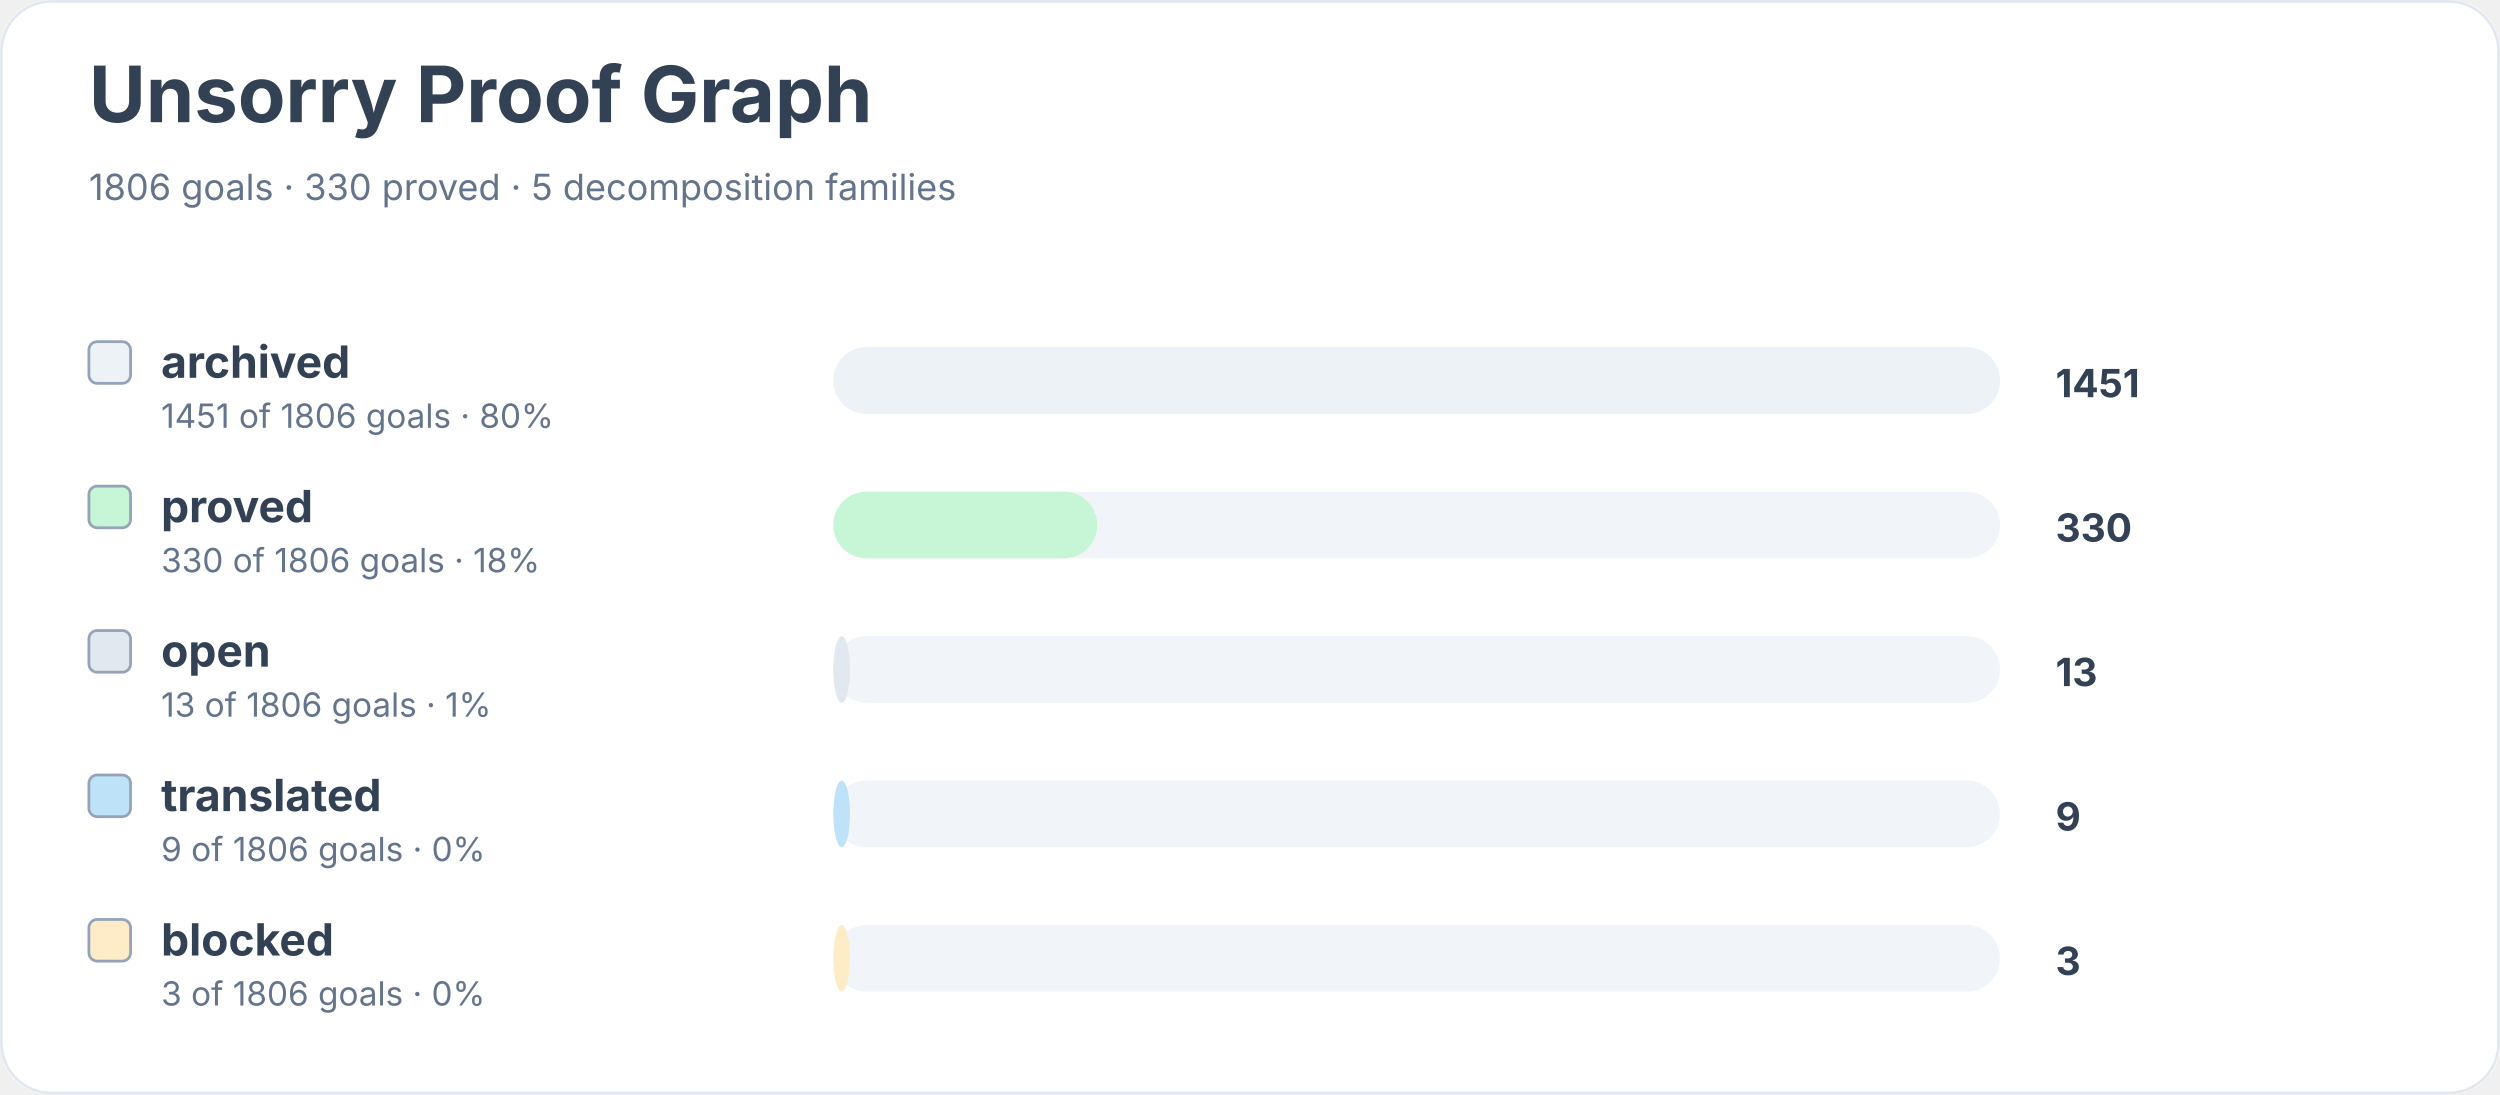
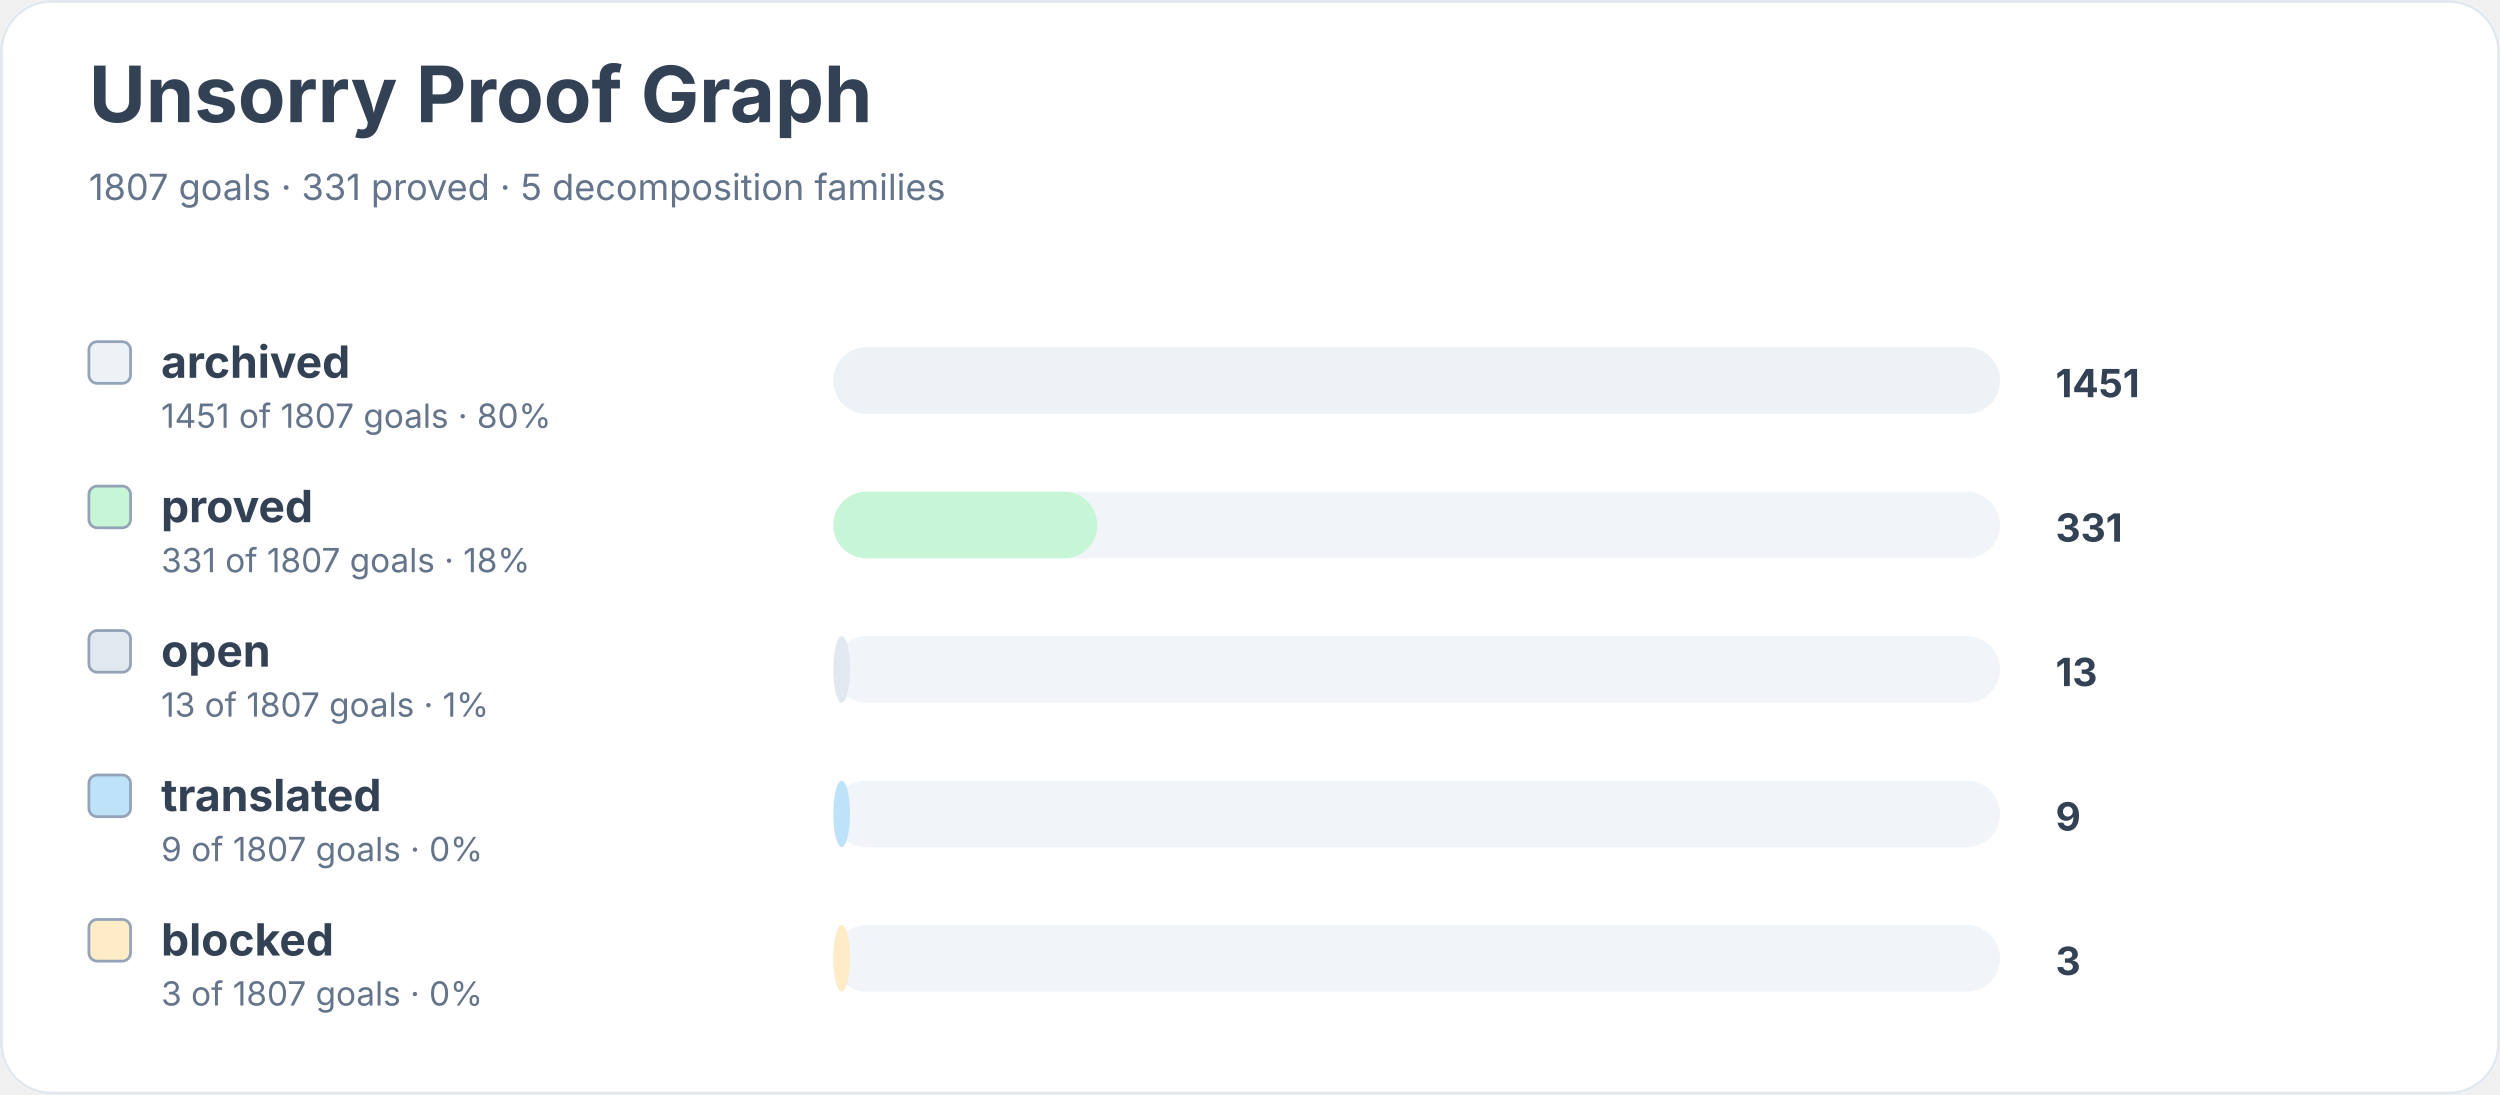
<svg xmlns="http://www.w3.org/2000/svg" width="900" height="394" viewBox="0 0 900 394" role="img" aria-labelledby="title desc">
  <rect width="900" height="100%" rx="18" fill="#ffffff" />
  <rect x="0.5" y="0.5" width="899" height="393" rx="18" fill="none" stroke="#e2e8f0" />
  <text x="32" y="44" font-family="Inter, system-ui, sans-serif" font-size="28" font-weight="700" fill="#334155">Unsorry Proof Graph</text>
-   <text x="32" y="72" font-family="Inter, system-ui, sans-serif" font-size="13" fill="#64748b">1806 goals · 330 proved · 5 decomposition families</text>
+   <text x="32" y="72" font-family="Inter, system-ui, sans-serif" font-size="13" fill="#64748b">1807 goals · 331 proved · 5 decomposition families</text>
  <rect x="32" y="123" width="15" height="15" rx="3" fill="#edf2f7" stroke="#94a3b8" />
  <text x="58" y="136" font-family="Inter, system-ui, sans-serif" font-size="16" font-weight="650" fill="#334155">archived</text>
-   <text x="58" y="154" font-family="Inter, system-ui, sans-serif" font-size="12" fill="#64748b">1451 of 1806 goals · 80%</text>
+   <text x="58" y="154" font-family="Inter, system-ui, sans-serif" font-size="12" fill="#64748b">1451 of 1807 goals · 80%</text>
  <rect x="300" y="125" width="420" height="24" rx="12" fill="#f1f5f9" />
  <rect x="300" y="125" width="420" height="24" rx="12" fill="#edf2f7" />
  <text x="740" y="143" font-family="Inter, system-ui, sans-serif" font-size="14" font-weight="700" fill="#334155">1451</text>
  <rect x="32" y="175" width="15" height="15" rx="3" fill="#c6f6d5" stroke="#94a3b8" />
  <text x="58" y="188" font-family="Inter, system-ui, sans-serif" font-size="16" font-weight="650" fill="#334155">proved</text>
-   <text x="58" y="206" font-family="Inter, system-ui, sans-serif" font-size="12" fill="#64748b">330 of 1806 goals · 18%</text>
+   <text x="58" y="206" font-family="Inter, system-ui, sans-serif" font-size="12" fill="#64748b">331 of 1807 goals · 18%</text>
  <rect x="300" y="177" width="420" height="24" rx="12" fill="#f1f5f9" />
  <rect x="300" y="177" width="95" height="24" rx="12" fill="#c6f6d5" />
-   <text x="740" y="195" font-family="Inter, system-ui, sans-serif" font-size="14" font-weight="700" fill="#334155">330</text>
+   <text x="740" y="195" font-family="Inter, system-ui, sans-serif" font-size="14" font-weight="700" fill="#334155">331</text>
  <rect x="32" y="227" width="15" height="15" rx="3" fill="#e2e8f0" stroke="#94a3b8" />
  <text x="58" y="240" font-family="Inter, system-ui, sans-serif" font-size="16" font-weight="650" fill="#334155">open</text>
-   <text x="58" y="258" font-family="Inter, system-ui, sans-serif" font-size="12" fill="#64748b">13 of 1806 goals · 1%</text>
+   <text x="58" y="258" font-family="Inter, system-ui, sans-serif" font-size="12" fill="#64748b">13 of 1807 goals · 1%</text>
  <rect x="300" y="229" width="420" height="24" rx="12" fill="#f1f5f9" />
  <rect x="300" y="229" width="6" height="24" rx="12" fill="#e2e8f0" />
  <text x="740" y="247" font-family="Inter, system-ui, sans-serif" font-size="14" font-weight="700" fill="#334155">13</text>
  <rect x="32" y="279" width="15" height="15" rx="3" fill="#bee3f8" stroke="#94a3b8" />
  <text x="58" y="292" font-family="Inter, system-ui, sans-serif" font-size="16" font-weight="650" fill="#334155">translated</text>
-   <text x="58" y="310" font-family="Inter, system-ui, sans-serif" font-size="12" fill="#64748b">9 of 1806 goals · 0%</text>
+   <text x="58" y="310" font-family="Inter, system-ui, sans-serif" font-size="12" fill="#64748b">9 of 1807 goals · 0%</text>
  <rect x="300" y="281" width="420" height="24" rx="12" fill="#f1f5f9" />
  <rect x="300" y="281" width="6" height="24" rx="12" fill="#bee3f8" />
  <text x="740" y="299" font-family="Inter, system-ui, sans-serif" font-size="14" font-weight="700" fill="#334155">9</text>
  <rect x="32" y="331" width="15" height="15" rx="3" fill="#feebc8" stroke="#94a3b8" />
  <text x="58" y="344" font-family="Inter, system-ui, sans-serif" font-size="16" font-weight="650" fill="#334155">blocked</text>
-   <text x="58" y="362" font-family="Inter, system-ui, sans-serif" font-size="12" fill="#64748b">3 of 1806 goals · 0%</text>
+   <text x="58" y="362" font-family="Inter, system-ui, sans-serif" font-size="12" fill="#64748b">3 of 1807 goals · 0%</text>
  <rect x="300" y="333" width="420" height="24" rx="12" fill="#f1f5f9" />
  <rect x="300" y="333" width="6" height="24" rx="12" fill="#feebc8" />
  <text x="740" y="351" font-family="Inter, system-ui, sans-serif" font-size="14" font-weight="700" fill="#334155">3</text>
</svg>
